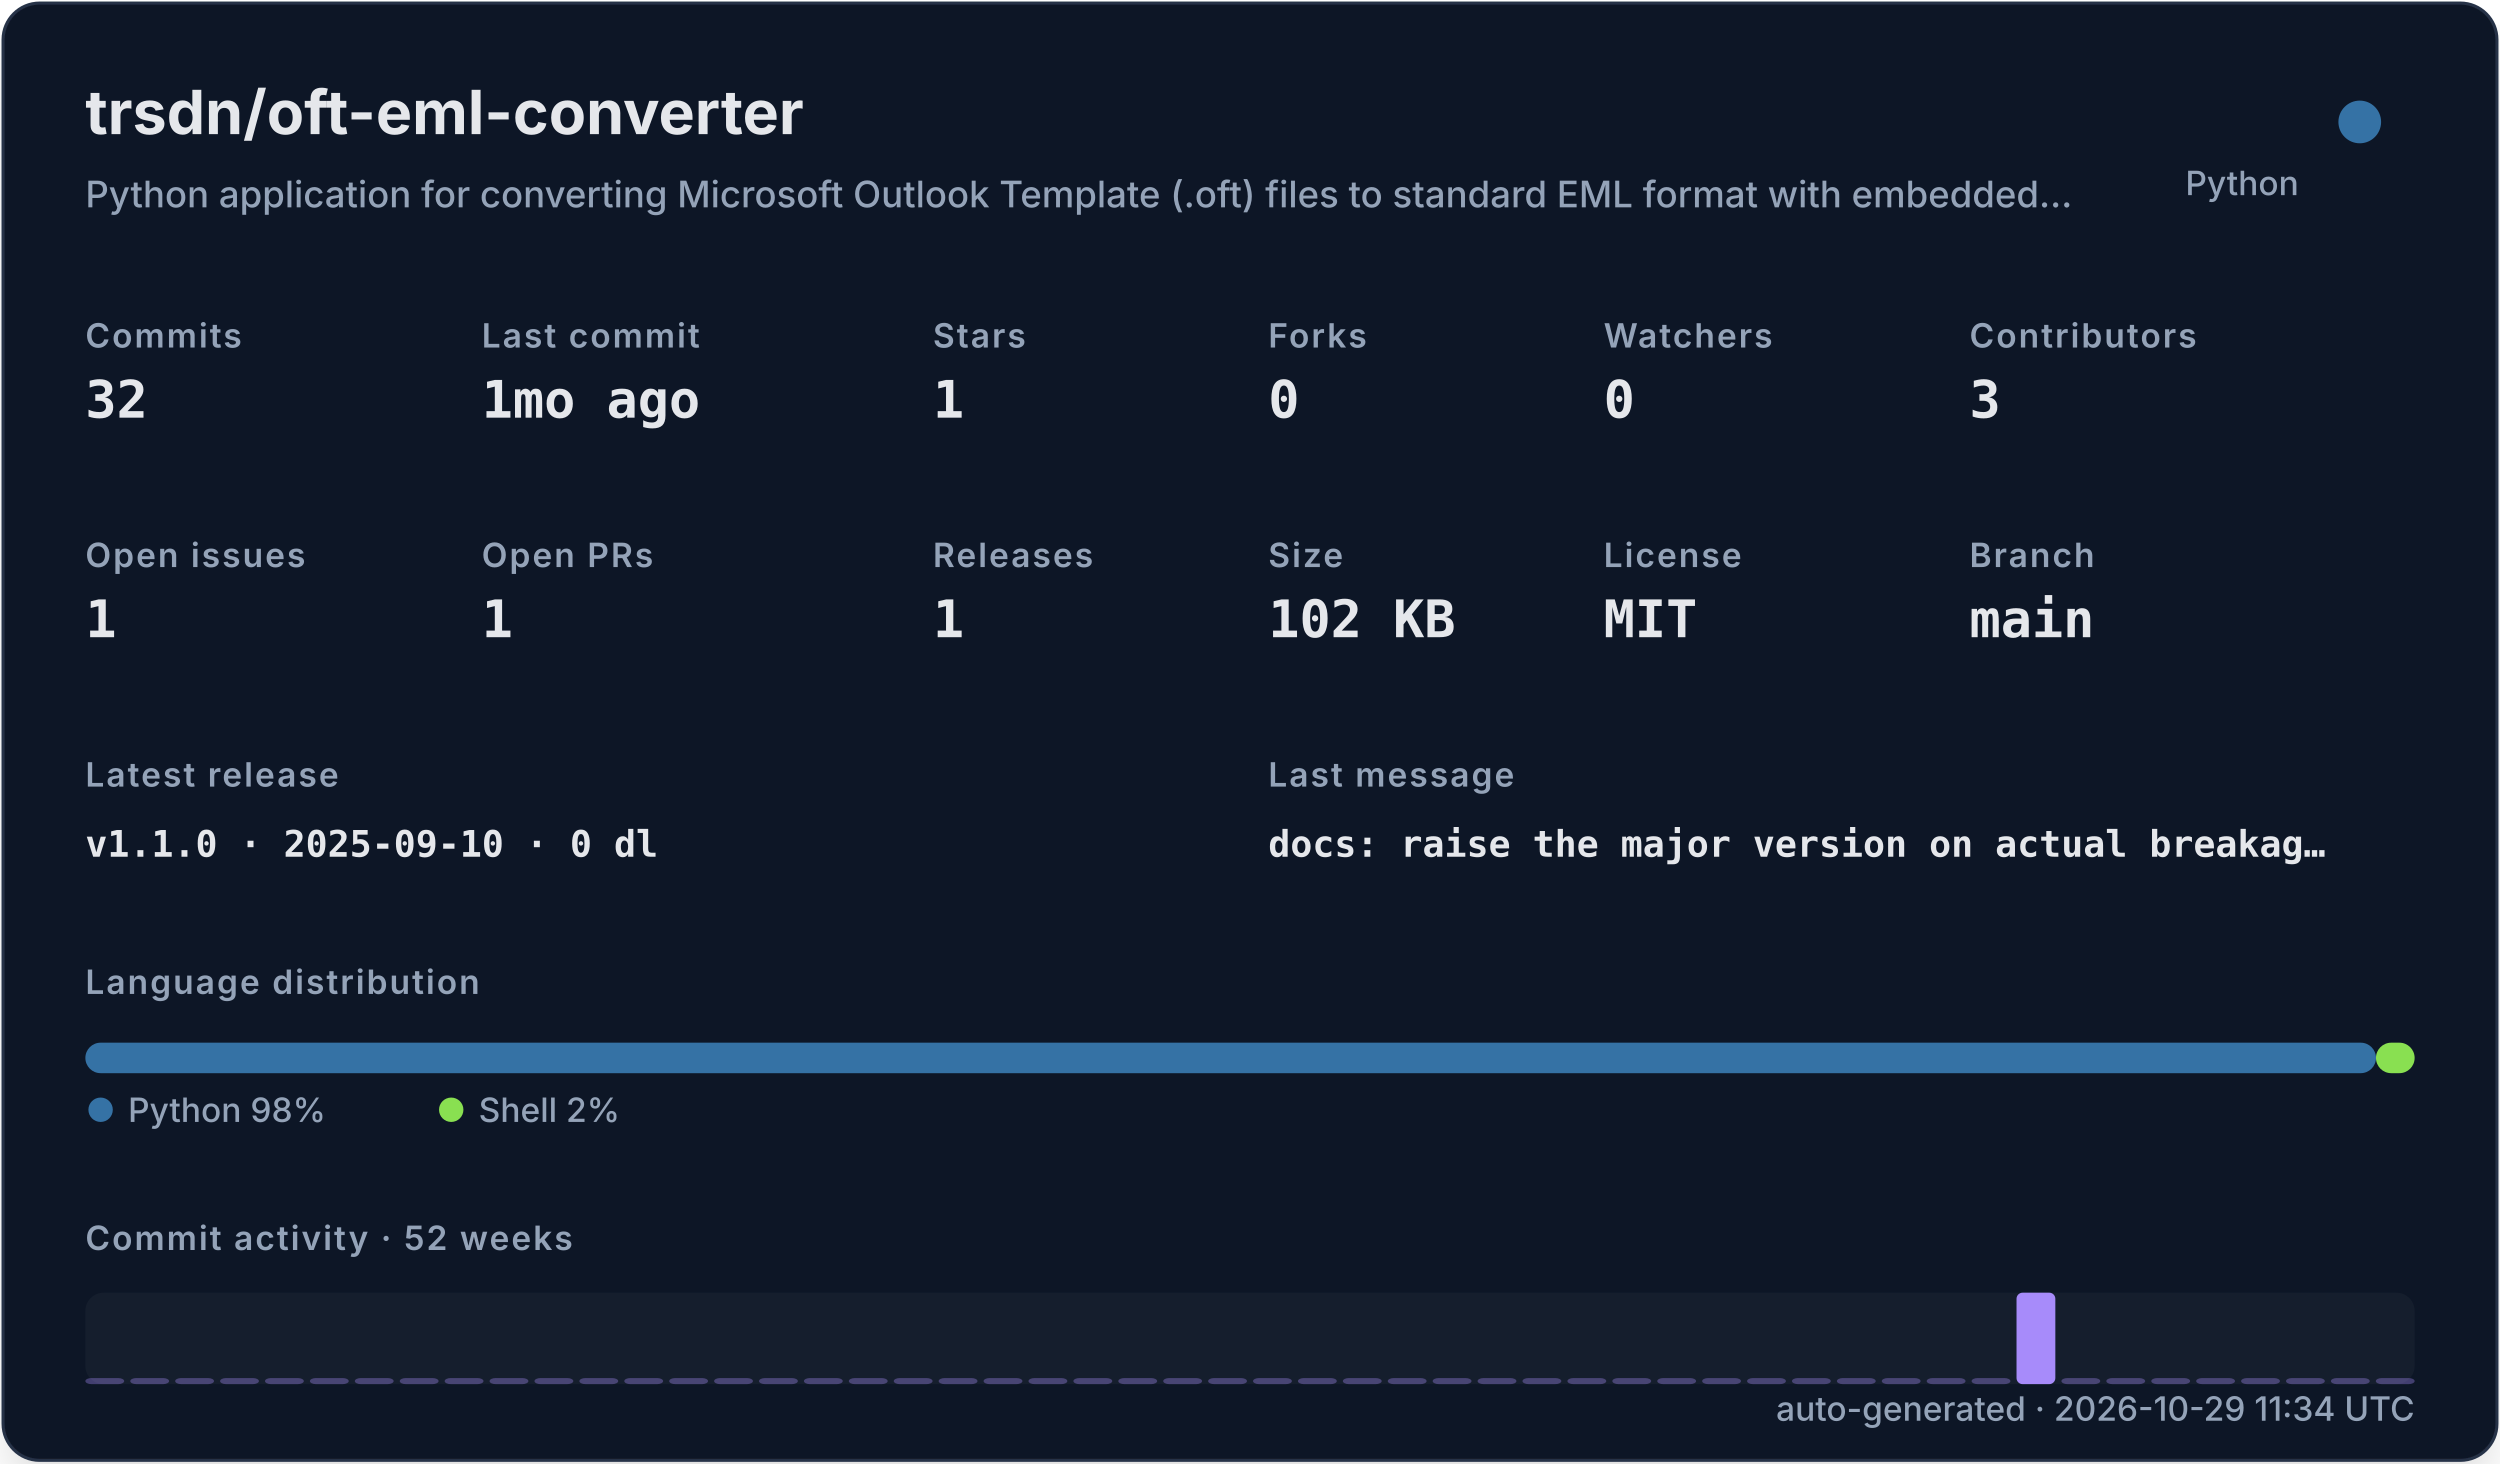
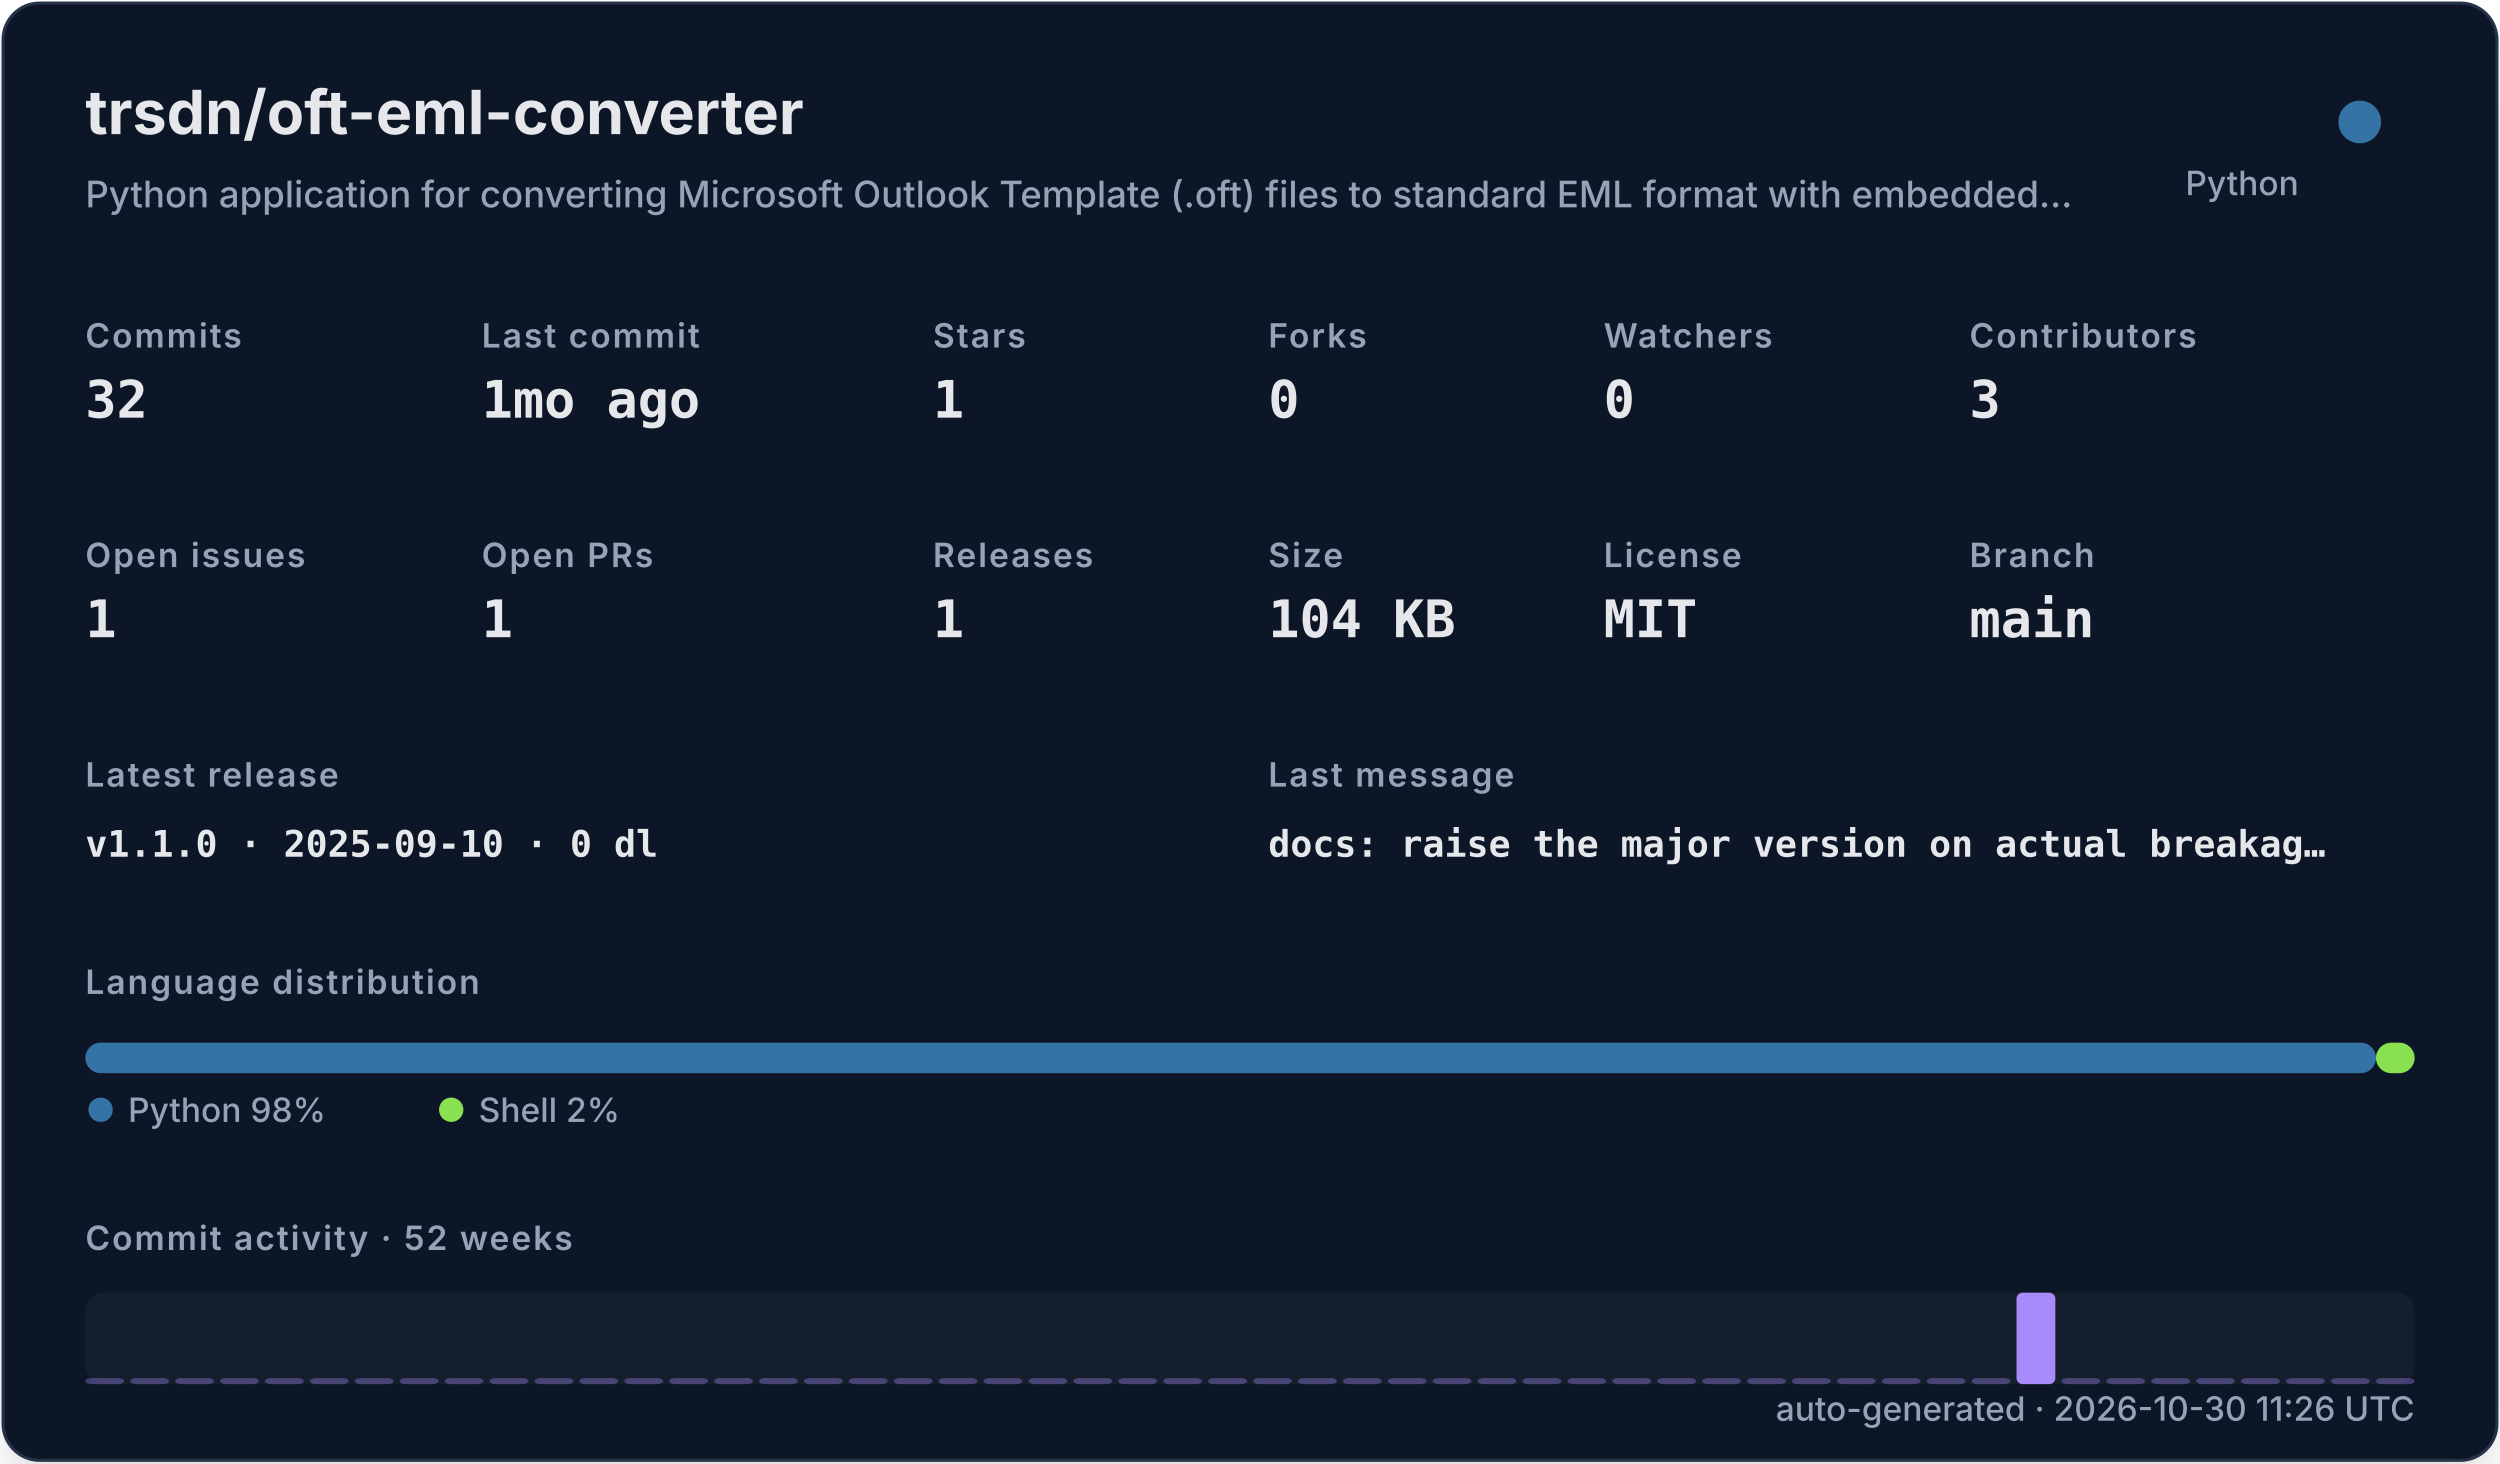
<svg xmlns="http://www.w3.org/2000/svg" width="820" height="480" viewBox="0 0 820 480" role="img">
  <defs>
    <filter id="shadow" x="-10%" y="-10%" width="120%" height="120%">
      <feDropShadow dx="0" dy="8" stdDeviation="10" flood-color="#000000" flood-opacity="0.16" />
    </filter>
    <style>
    .title { font: 700 20px -apple-system,BlinkMacSystemFont,"Segoe UI",sans-serif; fill: #e5e7eb; }
    .subtitle { font: 500 12px -apple-system,BlinkMacSystemFont,"Segoe UI",sans-serif; fill: #94a3b8; }
    .label { font: 600 11px -apple-system,BlinkMacSystemFont,"Segoe UI",sans-serif; fill: #94a3b8; text-transform: uppercase; letter-spacing: .06em; }
    .value { font: 700 17px ui-monospace,SFMono-Regular,Menlo,monospace; fill: #e5e7eb; }
    .small { font: 500 11px -apple-system,BlinkMacSystemFont,"Segoe UI",sans-serif; fill: #94a3b8; }
    .tiny { font: 500 10px -apple-system,BlinkMacSystemFont,"Segoe UI",sans-serif; fill: #94a3b8; }
    .mono { font: 650 12px ui-monospace,SFMono-Regular,Menlo,monospace; fill: #e5e7eb; }
  </style>
  </defs>
  <rect x="1" y="1" width="818" height="478" rx="12" fill="#111827" stroke="#263247" filter="url(#shadow)" />
  <text x="28" y="44" class="title">trsdn/oft-eml-converter</text>
  <text x="28" y="68" class="subtitle">Python application for converting Microsoft Outlook Template (.oft) files to standard EML format with embedded…</text>
  <circle cx="774" cy="40" r="7" fill="#3572A5" />
  <text x="754" y="64" text-anchor="end" class="small">Python</text>
  <text x="28" y="114" class="label">Commits</text>
  <text x="28" y="137" class="value">32</text>
  <text x="158" y="114" class="label">Last commit</text>
  <text x="158" y="137" class="value">1mo ago</text>
  <text x="306" y="114" class="label">Stars</text>
  <text x="306" y="137" class="value">1</text>
  <text x="416" y="114" class="label">Forks</text>
  <text x="416" y="137" class="value">0</text>
  <text x="526" y="114" class="label">Watchers</text>
  <text x="526" y="137" class="value">0</text>
  <text x="646" y="114" class="label">Contributors</text>
  <text x="646" y="137" class="value">3</text>
  <text x="28" y="186" class="label">Open issues</text>
  <text x="28" y="209" class="value">1</text>
  <text x="158" y="186" class="label">Open PRs</text>
  <text x="158" y="209" class="value">1</text>
  <text x="306" y="186" class="label">Releases</text>
  <text x="306" y="209" class="value">1</text>
  <text x="416" y="186" class="label">Size</text>
-   <text x="416" y="209" class="value">102 KB</text>
+   <text x="416" y="209" class="value">104 KB</text>
  <text x="526" y="186" class="label">License</text>
  <text x="526" y="209" class="value">MIT</text>
  <text x="646" y="186" class="label">Branch</text>
  <text x="646" y="209" class="value">main</text>
  <text x="28" y="258" class="label">Latest release</text>
  <text x="28" y="281" class="mono">v1.1.0 · 2025-09-10 · 0 dl</text>
  <text x="416" y="258" class="label">Last message</text>
  <text x="416" y="281" class="mono">docs: raise the major version on actual breakag…</text>
  <text x="28" y="326" class="label">Language distribution</text>
  <rect x="28.00" y="342" width="751.32" height="10" rx="5" fill="#3572A5" />
  <rect x="779.32" y="342" width="12.68" height="10" rx="5" fill="#89e051" />
  <circle cx="33" cy="364" r="4" fill="#3572A5" />
  <text x="42" y="368" class="small">Python 98%</text>
  <circle cx="148" cy="364" r="4" fill="#89e051" />
  <text x="157" y="368" class="small">Shell 2%</text>
  <text x="28" y="410" class="label">Commit activity · 52 weeks</text>
  <rect x="28" y="424" width="764" height="30" rx="6" fill="#1f2937" opacity=".42" />
  <rect x="28.00" y="452.00" width="12.73" height="2.00" rx="2" fill="#a78bfa" opacity="0.35" />
  <rect x="42.73" y="452.00" width="12.73" height="2.00" rx="2" fill="#a78bfa" opacity="0.35" />
  <rect x="57.46" y="452.00" width="12.73" height="2.00" rx="2" fill="#a78bfa" opacity="0.35" />
  <rect x="72.19" y="452.00" width="12.73" height="2.00" rx="2" fill="#a78bfa" opacity="0.35" />
  <rect x="86.92" y="452.00" width="12.73" height="2.00" rx="2" fill="#a78bfa" opacity="0.35" />
  <rect x="101.65" y="452.00" width="12.73" height="2.00" rx="2" fill="#a78bfa" opacity="0.35" />
  <rect x="116.38" y="452.00" width="12.73" height="2.00" rx="2" fill="#a78bfa" opacity="0.35" />
  <rect x="131.12" y="452.00" width="12.73" height="2.00" rx="2" fill="#a78bfa" opacity="0.35" />
  <rect x="145.85" y="452.00" width="12.73" height="2.00" rx="2" fill="#a78bfa" opacity="0.35" />
  <rect x="160.58" y="452.00" width="12.73" height="2.00" rx="2" fill="#a78bfa" opacity="0.35" />
  <rect x="175.31" y="452.00" width="12.73" height="2.00" rx="2" fill="#a78bfa" opacity="0.35" />
  <rect x="190.04" y="452.00" width="12.73" height="2.00" rx="2" fill="#a78bfa" opacity="0.35" />
  <rect x="204.77" y="452.00" width="12.73" height="2.00" rx="2" fill="#a78bfa" opacity="0.35" />
  <rect x="219.50" y="452.00" width="12.73" height="2.00" rx="2" fill="#a78bfa" opacity="0.35" />
  <rect x="234.23" y="452.00" width="12.73" height="2.00" rx="2" fill="#a78bfa" opacity="0.35" />
  <rect x="248.96" y="452.00" width="12.73" height="2.00" rx="2" fill="#a78bfa" opacity="0.35" />
  <rect x="263.69" y="452.00" width="12.73" height="2.00" rx="2" fill="#a78bfa" opacity="0.35" />
  <rect x="278.42" y="452.00" width="12.73" height="2.00" rx="2" fill="#a78bfa" opacity="0.35" />
  <rect x="293.15" y="452.00" width="12.73" height="2.00" rx="2" fill="#a78bfa" opacity="0.35" />
  <rect x="307.88" y="452.00" width="12.73" height="2.00" rx="2" fill="#a78bfa" opacity="0.35" />
  <rect x="322.62" y="452.00" width="12.73" height="2.00" rx="2" fill="#a78bfa" opacity="0.35" />
  <rect x="337.35" y="452.00" width="12.73" height="2.00" rx="2" fill="#a78bfa" opacity="0.35" />
  <rect x="352.08" y="452.00" width="12.73" height="2.00" rx="2" fill="#a78bfa" opacity="0.35" />
  <rect x="366.81" y="452.00" width="12.73" height="2.00" rx="2" fill="#a78bfa" opacity="0.35" />
  <rect x="381.54" y="452.00" width="12.73" height="2.00" rx="2" fill="#a78bfa" opacity="0.35" />
  <rect x="396.27" y="452.00" width="12.73" height="2.00" rx="2" fill="#a78bfa" opacity="0.35" />
  <rect x="411.00" y="452.00" width="12.73" height="2.00" rx="2" fill="#a78bfa" opacity="0.35" />
  <rect x="425.73" y="452.00" width="12.73" height="2.00" rx="2" fill="#a78bfa" opacity="0.35" />
  <rect x="440.46" y="452.00" width="12.73" height="2.00" rx="2" fill="#a78bfa" opacity="0.35" />
  <rect x="455.19" y="452.00" width="12.73" height="2.00" rx="2" fill="#a78bfa" opacity="0.35" />
  <rect x="469.92" y="452.00" width="12.73" height="2.00" rx="2" fill="#a78bfa" opacity="0.35" />
  <rect x="484.65" y="452.00" width="12.73" height="2.00" rx="2" fill="#a78bfa" opacity="0.35" />
  <rect x="499.38" y="452.00" width="12.73" height="2.00" rx="2" fill="#a78bfa" opacity="0.35" />
  <rect x="514.12" y="452.00" width="12.73" height="2.00" rx="2" fill="#a78bfa" opacity="0.35" />
  <rect x="528.85" y="452.00" width="12.73" height="2.00" rx="2" fill="#a78bfa" opacity="0.35" />
  <rect x="543.58" y="452.00" width="12.73" height="2.00" rx="2" fill="#a78bfa" opacity="0.35" />
  <rect x="558.31" y="452.00" width="12.73" height="2.00" rx="2" fill="#a78bfa" opacity="0.35" />
  <rect x="573.04" y="452.00" width="12.73" height="2.00" rx="2" fill="#a78bfa" opacity="0.35" />
  <rect x="587.77" y="452.00" width="12.73" height="2.00" rx="2" fill="#a78bfa" opacity="0.35" />
  <rect x="602.50" y="452.00" width="12.73" height="2.00" rx="2" fill="#a78bfa" opacity="0.35" />
  <rect x="617.23" y="452.00" width="12.73" height="2.00" rx="2" fill="#a78bfa" opacity="0.35" />
  <rect x="631.96" y="452.00" width="12.73" height="2.00" rx="2" fill="#a78bfa" opacity="0.35" />
  <rect x="646.69" y="452.00" width="12.73" height="2.00" rx="2" fill="#a78bfa" opacity="0.35" />
  <rect x="661.42" y="424.00" width="12.73" height="30.00" rx="2" fill="#a78bfa" opacity="1.00" />
  <rect x="676.15" y="452.00" width="12.73" height="2.00" rx="2" fill="#a78bfa" opacity="0.35" />
  <rect x="690.88" y="452.00" width="12.73" height="2.00" rx="2" fill="#a78bfa" opacity="0.35" />
  <rect x="705.62" y="452.00" width="12.73" height="2.00" rx="2" fill="#a78bfa" opacity="0.35" />
  <rect x="720.35" y="452.00" width="12.73" height="2.00" rx="2" fill="#a78bfa" opacity="0.35" />
  <rect x="735.08" y="452.00" width="12.73" height="2.00" rx="2" fill="#a78bfa" opacity="0.35" />
  <rect x="749.81" y="452.00" width="12.73" height="2.00" rx="2" fill="#a78bfa" opacity="0.35" />
  <rect x="764.54" y="452.00" width="12.73" height="2.00" rx="2" fill="#a78bfa" opacity="0.35" />
  <rect x="779.27" y="452.00" width="12.73" height="2.00" rx="2" fill="#a78bfa" opacity="0.35" />
-   <text x="792" y="466" text-anchor="end" class="small">auto-generated · 2026-10-29 11:34 UTC</text>
+   <text x="792" y="466" text-anchor="end" class="small">auto-generated · 2026-10-30 11:26 UTC</text>
</svg>
